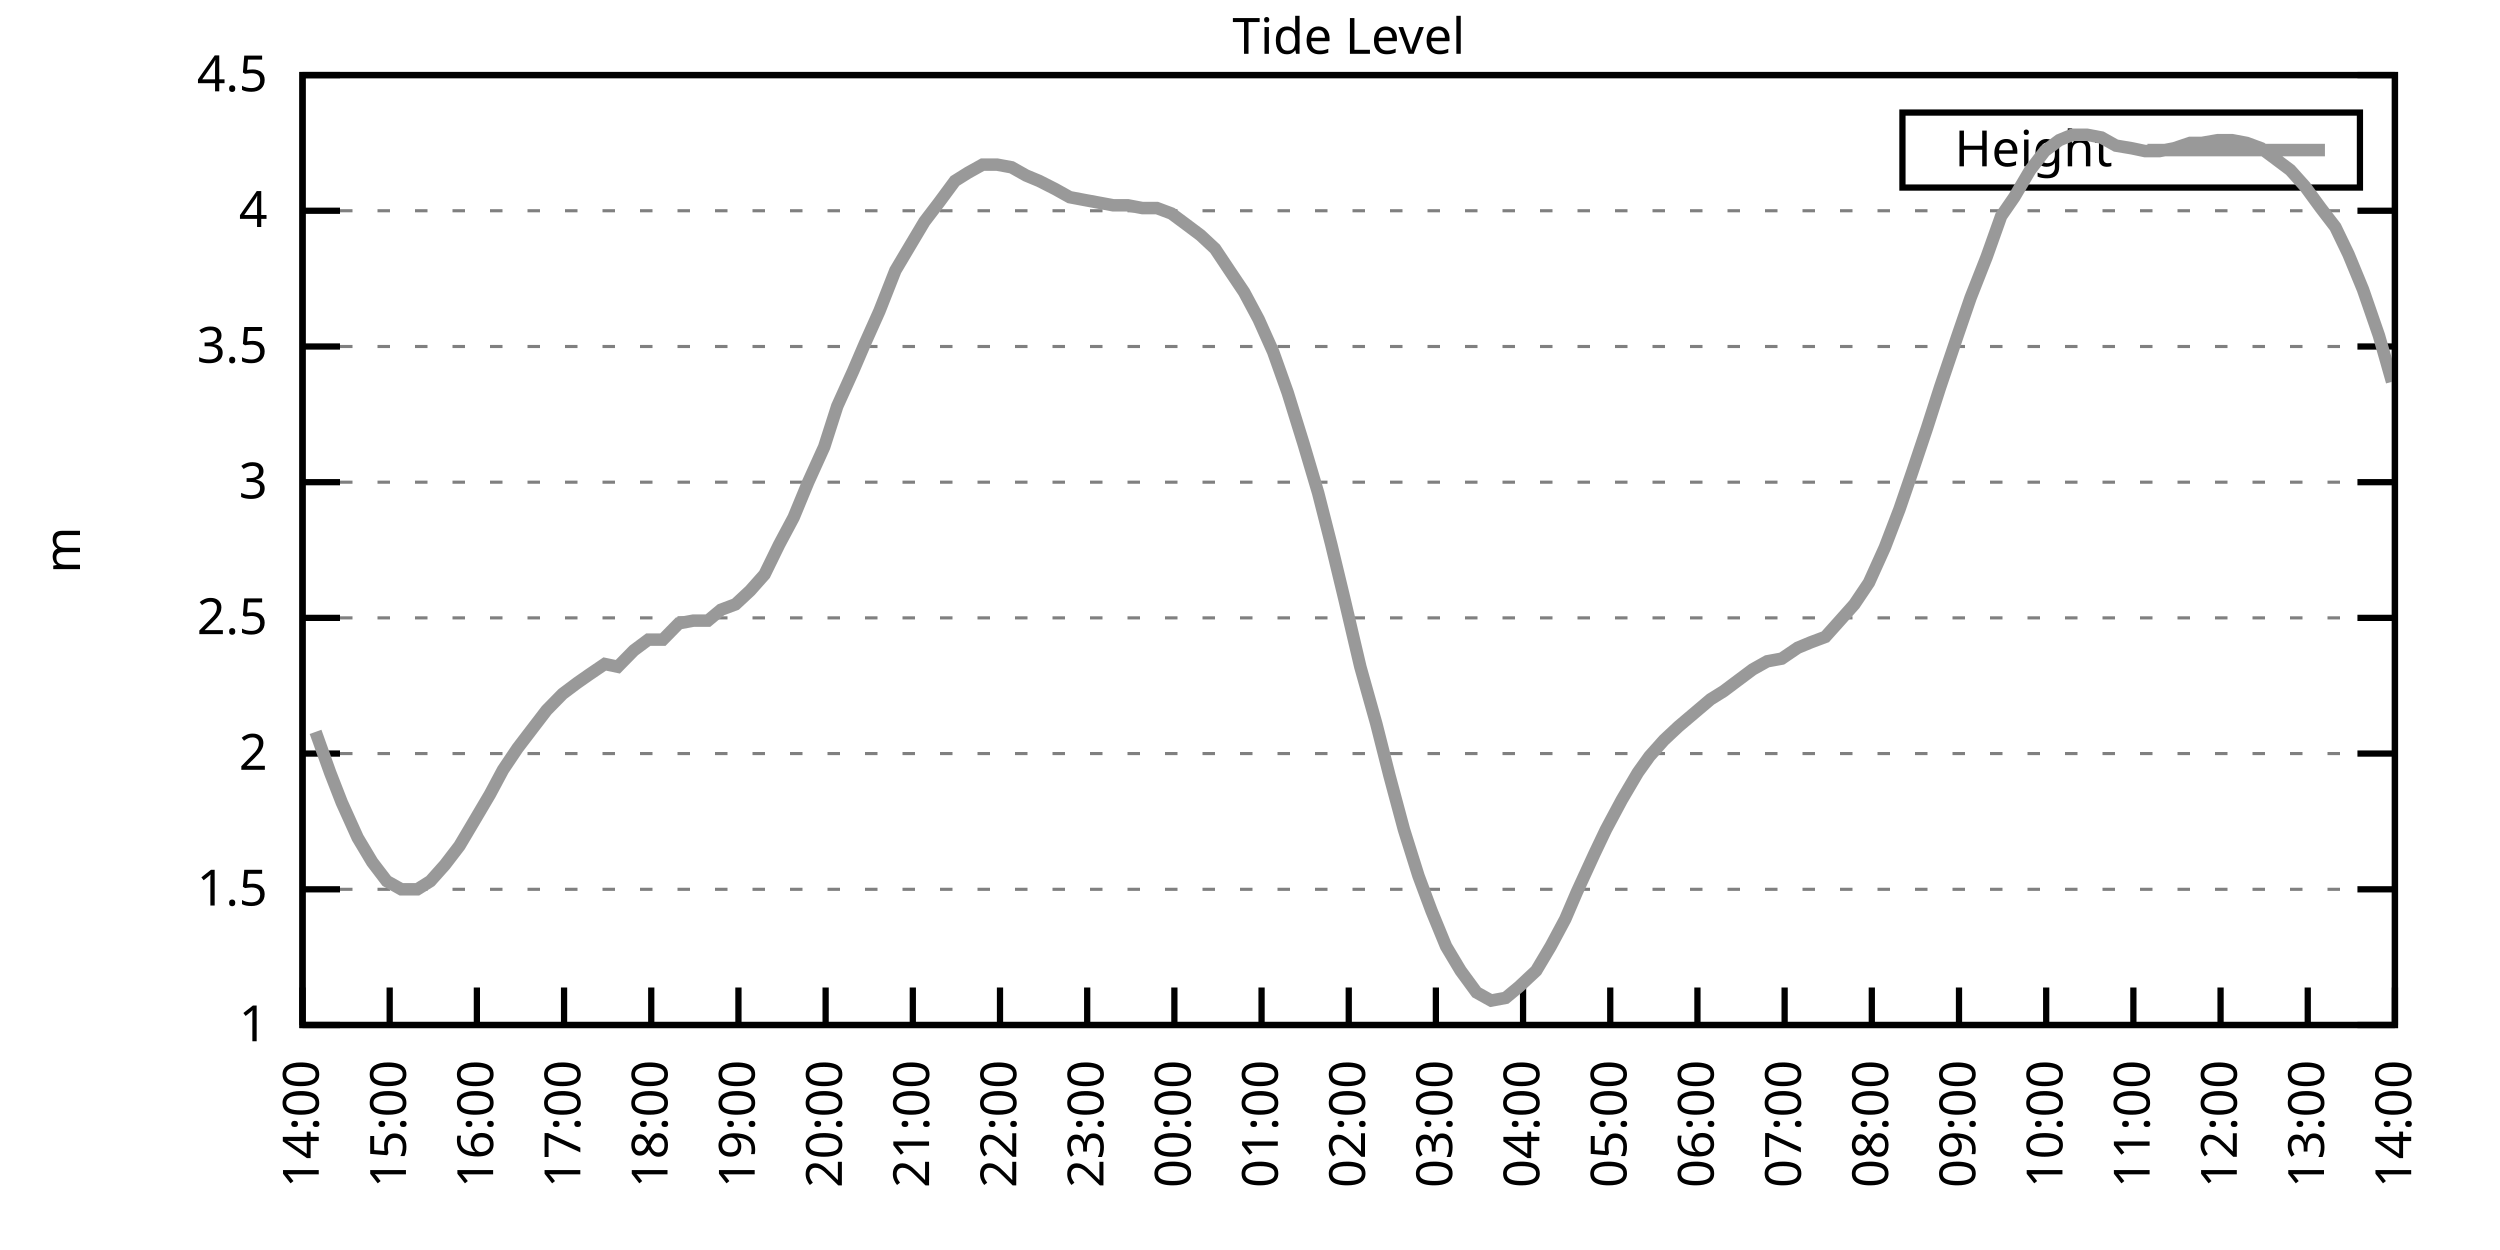
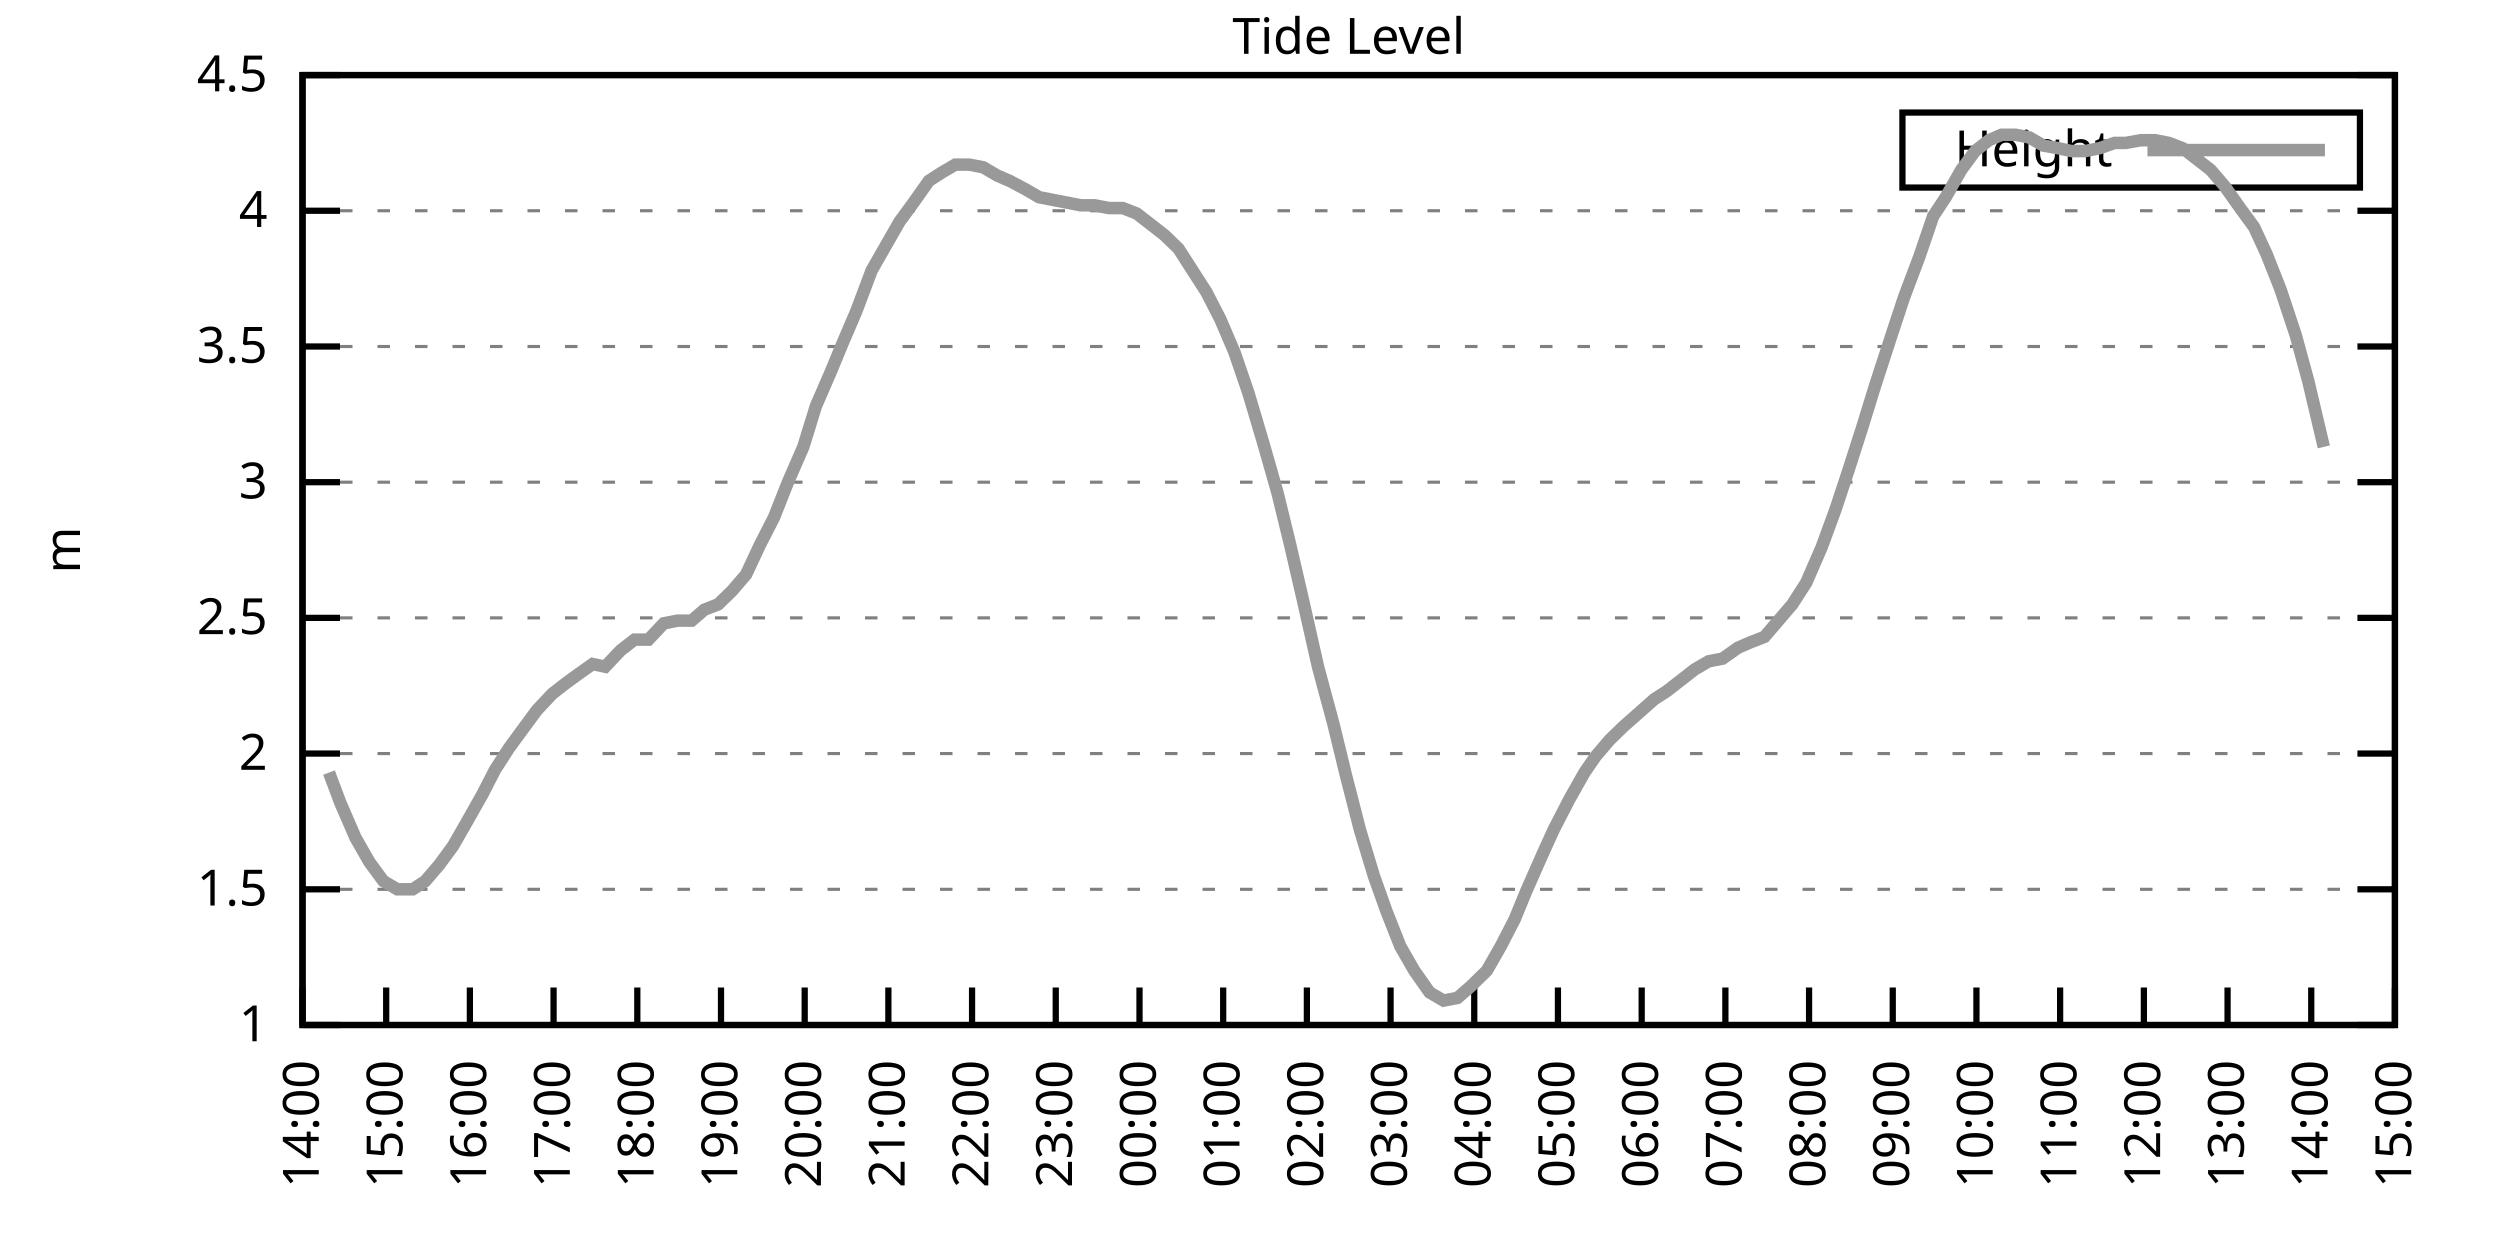
<svg xmlns="http://www.w3.org/2000/svg" xmlns:xlink="http://www.w3.org/1999/xlink" width="400" height="200" viewBox="0 0 400 200">
  <g id="gnuplot_canvas">
    <rect x="0" y="0" width="400" height="200" fill="none" />
    <defs>
      <circle id="gpDot" r="0.5" stroke-width="0.5" stroke="currentColor" />
      <path id="gpPt0" stroke-width="0.333" stroke="currentColor" d="M-1,0 h2 M0,-1 v2" />
      <path id="gpPt1" stroke-width="0.333" stroke="currentColor" d="M-1,-1 L1,1 M1,-1 L-1,1" />
      <path id="gpPt2" stroke-width="0.333" stroke="currentColor" d="M-1,0 L1,0 M0,-1 L0,1 M-1,-1 L1,1 M-1,1 L1,-1" />
      <rect id="gpPt3" stroke-width="0.333" stroke="currentColor" x="-1" y="-1" width="2" height="2" />
      <rect id="gpPt4" stroke-width="0.333" stroke="currentColor" fill="currentColor" x="-1" y="-1" width="2" height="2" />
      <circle id="gpPt5" stroke-width="0.333" stroke="currentColor" cx="0" cy="0" r="1" />
      <use xlink:href="#gpPt5" id="gpPt6" fill="currentColor" stroke="none" />
      <path id="gpPt7" stroke-width="0.333" stroke="currentColor" d="M0,-1.33 L-1.33,0.67 L1.33,0.67 z" />
      <use xlink:href="#gpPt7" id="gpPt8" fill="currentColor" stroke="none" />
      <use xlink:href="#gpPt7" id="gpPt9" stroke="currentColor" transform="rotate(180)" />
      <use xlink:href="#gpPt9" id="gpPt10" fill="currentColor" stroke="none" />
      <use xlink:href="#gpPt3" id="gpPt11" stroke="currentColor" transform="rotate(45)" />
      <use xlink:href="#gpPt11" id="gpPt12" fill="currentColor" stroke="none" />
      <path id="gpPt13" stroke-width="0.333" stroke="currentColor" d="M0,1.330 L1.265,0.411 L0.782,-1.067 L-0.782,-1.076 L-1.265,0.411 z" />
      <use xlink:href="#gpPt13" id="gpPt14" fill="currentColor" stroke="none" />
      <filter id="textbox" filterUnits="objectBoundingBox" x="0" y="0" height="1" width="1">
        <feFlood flood-color="white" flood-opacity="1" result="bgnd" />
        <feComposite in="SourceGraphic" in2="bgnd" operator="atop" />
      </filter>
      <filter id="greybox" filterUnits="objectBoundingBox" x="0" y="0" height="1" width="1">
        <feFlood flood-color="lightgrey" flood-opacity="1" result="grey" />
        <feComposite in="SourceGraphic" in2="grey" operator="atop" />
      </filter>
    </defs>
    <g fill="none" color="white" stroke="currentColor" stroke-width="1.00" stroke-linecap="butt" stroke-linejoin="miter">
</g>
    <g fill="none" color="black" stroke="currentColor" stroke-width="1.00" stroke-linecap="butt" stroke-linejoin="miter">
      <g stroke="none" shape-rendering="crispEdges">
        <polygon fill="rgb(255, 255, 255)" points="48.40,164.00 383.18,164.00 383.18,12.02 48.40,12.02 " />
      </g>
    </g>
    <g fill="none" color="black" stroke="currentColor" stroke-width="1.00" stroke-linecap="butt" stroke-linejoin="miter">
</g>
    <g fill="none" color="black" stroke="black" stroke-width="0.50" stroke-linecap="butt" stroke-linejoin="miter">
</g>
    <g fill="none" color="gray" stroke="currentColor" stroke-width="0.50" stroke-linecap="butt" stroke-linejoin="miter">
      <path stroke="gray" stroke-dasharray="2,4" class="gridline" d="M48.40,164.00 L383.19,164.00  " />
    </g>
    <g fill="none" color="gray" stroke="gray" stroke-width="1.00" stroke-linecap="butt" stroke-linejoin="miter">
</g>
    <g fill="none" color="black" stroke="currentColor" stroke-width="1.00" stroke-linecap="butt" stroke-linejoin="miter">
      <path stroke="black" d="M48.40,164.00 L54.40,164.00 M383.19,164.00 L377.19,164.00  " />
      <g transform="translate(42.80,166.60)" stroke="none" fill="black" font-family="Sans" font-size="8.00" text-anchor="end">
        <text>
          <tspan font-family="Sans"> 1</tspan>
        </text>
      </g>
    </g>
    <g fill="none" color="black" stroke="currentColor" stroke-width="1.00" stroke-linecap="butt" stroke-linejoin="miter">
</g>
    <g fill="none" color="black" stroke="black" stroke-width="0.50" stroke-linecap="butt" stroke-linejoin="miter">
</g>
    <g fill="none" color="gray" stroke="currentColor" stroke-width="0.50" stroke-linecap="butt" stroke-linejoin="miter">
      <path stroke="gray" stroke-dasharray="2,4" class="gridline" d="M48.40,142.29 L383.19,142.29  " />
    </g>
    <g fill="none" color="gray" stroke="gray" stroke-width="1.00" stroke-linecap="butt" stroke-linejoin="miter">
</g>
    <g fill="none" color="black" stroke="currentColor" stroke-width="1.00" stroke-linecap="butt" stroke-linejoin="miter">
      <path stroke="black" d="M48.40,142.29 L54.40,142.29 M383.19,142.29 L377.19,142.29  " />
      <g transform="translate(42.80,144.89)" stroke="none" fill="black" font-family="Sans" font-size="8.00" text-anchor="end">
        <text>
          <tspan font-family="Sans"> 1.5</tspan>
        </text>
      </g>
    </g>
    <g fill="none" color="black" stroke="currentColor" stroke-width="1.00" stroke-linecap="butt" stroke-linejoin="miter">
</g>
    <g fill="none" color="black" stroke="black" stroke-width="0.50" stroke-linecap="butt" stroke-linejoin="miter">
</g>
    <g fill="none" color="gray" stroke="currentColor" stroke-width="0.50" stroke-linecap="butt" stroke-linejoin="miter">
      <path stroke="gray" stroke-dasharray="2,4" class="gridline" d="M48.40,120.57 L383.19,120.57  " />
    </g>
    <g fill="none" color="gray" stroke="gray" stroke-width="1.00" stroke-linecap="butt" stroke-linejoin="miter">
</g>
    <g fill="none" color="black" stroke="currentColor" stroke-width="1.00" stroke-linecap="butt" stroke-linejoin="miter">
      <path stroke="black" d="M48.40,120.57 L54.40,120.57 M383.19,120.57 L377.19,120.57  " />
      <g transform="translate(42.80,123.17)" stroke="none" fill="black" font-family="Sans" font-size="8.00" text-anchor="end">
        <text>
          <tspan font-family="Sans"> 2</tspan>
        </text>
      </g>
    </g>
    <g fill="none" color="black" stroke="currentColor" stroke-width="1.00" stroke-linecap="butt" stroke-linejoin="miter">
</g>
    <g fill="none" color="black" stroke="black" stroke-width="0.50" stroke-linecap="butt" stroke-linejoin="miter">
</g>
    <g fill="none" color="gray" stroke="currentColor" stroke-width="0.50" stroke-linecap="butt" stroke-linejoin="miter">
      <path stroke="gray" stroke-dasharray="2,4" class="gridline" d="M48.40,98.86 L383.19,98.86  " />
    </g>
    <g fill="none" color="gray" stroke="gray" stroke-width="1.00" stroke-linecap="butt" stroke-linejoin="miter">
</g>
    <g fill="none" color="black" stroke="currentColor" stroke-width="1.00" stroke-linecap="butt" stroke-linejoin="miter">
      <path stroke="black" d="M48.40,98.86 L54.40,98.86 M383.19,98.86 L377.19,98.86  " />
      <g transform="translate(42.80,101.46)" stroke="none" fill="black" font-family="Sans" font-size="8.00" text-anchor="end">
        <text>
          <tspan font-family="Sans"> 2.5</tspan>
        </text>
      </g>
    </g>
    <g fill="none" color="black" stroke="currentColor" stroke-width="1.00" stroke-linecap="butt" stroke-linejoin="miter">
</g>
    <g fill="none" color="black" stroke="black" stroke-width="0.50" stroke-linecap="butt" stroke-linejoin="miter">
</g>
    <g fill="none" color="gray" stroke="currentColor" stroke-width="0.50" stroke-linecap="butt" stroke-linejoin="miter">
      <path stroke="gray" stroke-dasharray="2,4" class="gridline" d="M48.40,77.15 L383.19,77.15  " />
    </g>
    <g fill="none" color="gray" stroke="gray" stroke-width="1.00" stroke-linecap="butt" stroke-linejoin="miter">
</g>
    <g fill="none" color="black" stroke="currentColor" stroke-width="1.00" stroke-linecap="butt" stroke-linejoin="miter">
      <path stroke="black" d="M48.40,77.15 L54.40,77.15 M383.19,77.15 L377.19,77.15  " />
      <g transform="translate(42.80,79.75)" stroke="none" fill="black" font-family="Sans" font-size="8.00" text-anchor="end">
        <text>
          <tspan font-family="Sans"> 3</tspan>
        </text>
      </g>
    </g>
    <g fill="none" color="black" stroke="currentColor" stroke-width="1.00" stroke-linecap="butt" stroke-linejoin="miter">
</g>
    <g fill="none" color="black" stroke="black" stroke-width="0.50" stroke-linecap="butt" stroke-linejoin="miter">
</g>
    <g fill="none" color="gray" stroke="currentColor" stroke-width="0.50" stroke-linecap="butt" stroke-linejoin="miter">
      <path stroke="gray" stroke-dasharray="2,4" class="gridline" d="M48.40,55.44 L383.19,55.44  " />
    </g>
    <g fill="none" color="gray" stroke="gray" stroke-width="1.00" stroke-linecap="butt" stroke-linejoin="miter">
</g>
    <g fill="none" color="black" stroke="currentColor" stroke-width="1.00" stroke-linecap="butt" stroke-linejoin="miter">
      <path stroke="black" d="M48.40,55.44 L54.40,55.44 M383.19,55.44 L377.19,55.44  " />
      <g transform="translate(42.80,58.04)" stroke="none" fill="black" font-family="Sans" font-size="8.00" text-anchor="end">
        <text>
          <tspan font-family="Sans"> 3.5</tspan>
        </text>
      </g>
    </g>
    <g fill="none" color="black" stroke="currentColor" stroke-width="1.00" stroke-linecap="butt" stroke-linejoin="miter">
</g>
    <g fill="none" color="black" stroke="black" stroke-width="0.50" stroke-linecap="butt" stroke-linejoin="miter">
</g>
    <g fill="none" color="gray" stroke="currentColor" stroke-width="0.50" stroke-linecap="butt" stroke-linejoin="miter">
      <path stroke="gray" stroke-dasharray="2,4" class="gridline" d="M48.40,33.72 L383.19,33.72  " />
    </g>
    <g fill="none" color="gray" stroke="gray" stroke-width="1.00" stroke-linecap="butt" stroke-linejoin="miter">
</g>
    <g fill="none" color="black" stroke="currentColor" stroke-width="1.00" stroke-linecap="butt" stroke-linejoin="miter">
      <path stroke="black" d="M48.40,33.72 L54.40,33.72 M383.19,33.72 L377.19,33.72  " />
      <g transform="translate(42.80,36.32)" stroke="none" fill="black" font-family="Sans" font-size="8.00" text-anchor="end">
        <text>
          <tspan font-family="Sans"> 4</tspan>
        </text>
      </g>
    </g>
    <g fill="none" color="black" stroke="currentColor" stroke-width="1.00" stroke-linecap="butt" stroke-linejoin="miter">
</g>
    <g fill="none" color="black" stroke="black" stroke-width="0.50" stroke-linecap="butt" stroke-linejoin="miter">
</g>
    <g fill="none" color="gray" stroke="currentColor" stroke-width="0.50" stroke-linecap="butt" stroke-linejoin="miter">
      <path stroke="gray" stroke-dasharray="2,4" class="gridline" d="M48.40,12.01 L383.19,12.01  " />
    </g>
    <g fill="none" color="gray" stroke="gray" stroke-width="1.00" stroke-linecap="butt" stroke-linejoin="miter">
</g>
    <g fill="none" color="black" stroke="currentColor" stroke-width="1.00" stroke-linecap="butt" stroke-linejoin="miter">
      <path stroke="black" d="M48.40,12.01 L54.40,12.01 M383.19,12.01 L377.19,12.01  " />
      <g transform="translate(42.80,14.61)" stroke="none" fill="black" font-family="Sans" font-size="8.00" text-anchor="end">
        <text>
          <tspan font-family="Sans"> 4.5</tspan>
        </text>
      </g>
    </g>
    <g fill="none" color="black" stroke="currentColor" stroke-width="1.00" stroke-linecap="butt" stroke-linejoin="miter">
      <path stroke="black" d="M48.40,164.00 L48.40,158.00  " />
      <g transform="translate(51.00,169.60) rotate(270.00)" stroke="none" fill="black" font-family="Sans" font-size="8.00" text-anchor="end">
        <text>
          <tspan font-family="Sans">14:00</tspan>
        </text>
      </g>
    </g>
    <g fill="none" color="black" stroke="currentColor" stroke-width="1.00" stroke-linecap="butt" stroke-linejoin="miter">
-       <path stroke="black" d="M62.35,164.00 L62.35,158.00  " />
-       <g transform="translate(64.95,169.60) rotate(270.00)" stroke="none" fill="black" font-family="Sans" font-size="8.00" text-anchor="end">
+       <path stroke="black" d="M61.79,164.00 L61.79,158.00  " />
+       <g transform="translate(64.39,169.60) rotate(270.00)" stroke="none" fill="black" font-family="Sans" font-size="8.00" text-anchor="end">
        <text>
          <tspan font-family="Sans">15:00</tspan>
        </text>
      </g>
    </g>
    <g fill="none" color="black" stroke="currentColor" stroke-width="1.00" stroke-linecap="butt" stroke-linejoin="miter">
-       <path stroke="black" d="M76.30,164.00 L76.30,158.00  " />
-       <g transform="translate(78.90,169.60) rotate(270.00)" stroke="none" fill="black" font-family="Sans" font-size="8.00" text-anchor="end">
+       <path stroke="black" d="M75.18,164.00 L75.18,158.00  " />
+       <g transform="translate(77.78,169.60) rotate(270.00)" stroke="none" fill="black" font-family="Sans" font-size="8.00" text-anchor="end">
        <text>
          <tspan font-family="Sans">16:00</tspan>
        </text>
      </g>
    </g>
    <g fill="none" color="black" stroke="currentColor" stroke-width="1.00" stroke-linecap="butt" stroke-linejoin="miter">
-       <path stroke="black" d="M90.25,164.00 L90.25,158.00  " />
-       <g transform="translate(92.85,169.60) rotate(270.00)" stroke="none" fill="black" font-family="Sans" font-size="8.00" text-anchor="end">
+       <path stroke="black" d="M88.57,164.00 L88.57,158.00  " />
+       <g transform="translate(91.17,169.60) rotate(270.00)" stroke="none" fill="black" font-family="Sans" font-size="8.00" text-anchor="end">
        <text>
          <tspan font-family="Sans">17:00</tspan>
        </text>
      </g>
    </g>
    <g fill="none" color="black" stroke="currentColor" stroke-width="1.00" stroke-linecap="butt" stroke-linejoin="miter">
-       <path stroke="black" d="M104.20,164.00 L104.20,158.00  " />
-       <g transform="translate(106.80,169.60) rotate(270.00)" stroke="none" fill="black" font-family="Sans" font-size="8.00" text-anchor="end">
+       <path stroke="black" d="M101.97,164.00 L101.97,158.00  " />
+       <g transform="translate(104.57,169.60) rotate(270.00)" stroke="none" fill="black" font-family="Sans" font-size="8.00" text-anchor="end">
        <text>
          <tspan font-family="Sans">18:00</tspan>
        </text>
      </g>
    </g>
    <g fill="none" color="black" stroke="currentColor" stroke-width="1.00" stroke-linecap="butt" stroke-linejoin="miter">
-       <path stroke="black" d="M118.15,164.00 L118.15,158.00  " />
-       <g transform="translate(120.75,169.60) rotate(270.00)" stroke="none" fill="black" font-family="Sans" font-size="8.00" text-anchor="end">
+       <path stroke="black" d="M115.36,164.00 L115.36,158.00  " />
+       <g transform="translate(117.96,169.60) rotate(270.00)" stroke="none" fill="black" font-family="Sans" font-size="8.00" text-anchor="end">
        <text>
          <tspan font-family="Sans">19:00</tspan>
        </text>
      </g>
    </g>
    <g fill="none" color="black" stroke="currentColor" stroke-width="1.00" stroke-linecap="butt" stroke-linejoin="miter">
-       <path stroke="black" d="M132.10,164.00 L132.10,158.00  " />
-       <g transform="translate(134.70,169.60) rotate(270.00)" stroke="none" fill="black" font-family="Sans" font-size="8.00" text-anchor="end">
+       <path stroke="black" d="M128.75,164.00 L128.75,158.00  " />
+       <g transform="translate(131.35,169.60) rotate(270.00)" stroke="none" fill="black" font-family="Sans" font-size="8.00" text-anchor="end">
        <text>
          <tspan font-family="Sans">20:00</tspan>
        </text>
      </g>
    </g>
    <g fill="none" color="black" stroke="currentColor" stroke-width="1.00" stroke-linecap="butt" stroke-linejoin="miter">
-       <path stroke="black" d="M146.05,164.00 L146.05,158.00  " />
-       <g transform="translate(148.65,169.60) rotate(270.00)" stroke="none" fill="black" font-family="Sans" font-size="8.00" text-anchor="end">
+       <path stroke="black" d="M142.14,164.00 L142.14,158.00  " />
+       <g transform="translate(144.74,169.60) rotate(270.00)" stroke="none" fill="black" font-family="Sans" font-size="8.00" text-anchor="end">
        <text>
          <tspan font-family="Sans">21:00</tspan>
        </text>
      </g>
    </g>
    <g fill="none" color="black" stroke="currentColor" stroke-width="1.00" stroke-linecap="butt" stroke-linejoin="miter">
-       <path stroke="black" d="M160.00,164.00 L160.00,158.00  " />
-       <g transform="translate(162.60,169.60) rotate(270.00)" stroke="none" fill="black" font-family="Sans" font-size="8.00" text-anchor="end">
+       <path stroke="black" d="M155.53,164.00 L155.53,158.00  " />
+       <g transform="translate(158.13,169.60) rotate(270.00)" stroke="none" fill="black" font-family="Sans" font-size="8.00" text-anchor="end">
        <text>
          <tspan font-family="Sans">22:00</tspan>
        </text>
      </g>
    </g>
    <g fill="none" color="black" stroke="currentColor" stroke-width="1.00" stroke-linecap="butt" stroke-linejoin="miter">
-       <path stroke="black" d="M173.95,164.00 L173.95,158.00  " />
-       <g transform="translate(176.55,169.60) rotate(270.00)" stroke="none" fill="black" font-family="Sans" font-size="8.00" text-anchor="end">
+       <path stroke="black" d="M168.92,164.00 L168.92,158.00  " />
+       <g transform="translate(171.52,169.60) rotate(270.00)" stroke="none" fill="black" font-family="Sans" font-size="8.00" text-anchor="end">
        <text>
          <tspan font-family="Sans">23:00</tspan>
        </text>
      </g>
    </g>
    <g fill="none" color="black" stroke="currentColor" stroke-width="1.00" stroke-linecap="butt" stroke-linejoin="miter">
-       <path stroke="black" d="M187.90,164.00 L187.90,158.00  " />
-       <g transform="translate(190.50,169.60) rotate(270.00)" stroke="none" fill="black" font-family="Sans" font-size="8.00" text-anchor="end">
+       <path stroke="black" d="M182.32,164.00 L182.32,158.00  " />
+       <g transform="translate(184.92,169.60) rotate(270.00)" stroke="none" fill="black" font-family="Sans" font-size="8.00" text-anchor="end">
        <text>
          <tspan font-family="Sans">00:00</tspan>
        </text>
      </g>
    </g>
    <g fill="none" color="black" stroke="currentColor" stroke-width="1.00" stroke-linecap="butt" stroke-linejoin="miter">
-       <path stroke="black" d="M201.85,164.00 L201.85,158.00  " />
-       <g transform="translate(204.45,169.60) rotate(270.00)" stroke="none" fill="black" font-family="Sans" font-size="8.00" text-anchor="end">
+       <path stroke="black" d="M195.71,164.00 L195.71,158.00  " />
+       <g transform="translate(198.31,169.60) rotate(270.00)" stroke="none" fill="black" font-family="Sans" font-size="8.00" text-anchor="end">
        <text>
          <tspan font-family="Sans">01:00</tspan>
        </text>
      </g>
    </g>
    <g fill="none" color="black" stroke="currentColor" stroke-width="1.00" stroke-linecap="butt" stroke-linejoin="miter">
-       <path stroke="black" d="M215.80,164.00 L215.80,158.00  " />
-       <g transform="translate(218.40,169.60) rotate(270.00)" stroke="none" fill="black" font-family="Sans" font-size="8.00" text-anchor="end">
+       <path stroke="black" d="M209.10,164.00 L209.10,158.00  " />
+       <g transform="translate(211.70,169.60) rotate(270.00)" stroke="none" fill="black" font-family="Sans" font-size="8.00" text-anchor="end">
        <text>
          <tspan font-family="Sans">02:00</tspan>
        </text>
      </g>
    </g>
    <g fill="none" color="black" stroke="currentColor" stroke-width="1.00" stroke-linecap="butt" stroke-linejoin="miter">
-       <path stroke="black" d="M229.74,164.00 L229.74,158.00  " />
-       <g transform="translate(232.34,169.60) rotate(270.00)" stroke="none" fill="black" font-family="Sans" font-size="8.00" text-anchor="end">
+       <path stroke="black" d="M222.49,164.00 L222.49,158.00  " />
+       <g transform="translate(225.09,169.60) rotate(270.00)" stroke="none" fill="black" font-family="Sans" font-size="8.00" text-anchor="end">
        <text>
          <tspan font-family="Sans">03:00</tspan>
        </text>
      </g>
    </g>
    <g fill="none" color="black" stroke="currentColor" stroke-width="1.00" stroke-linecap="butt" stroke-linejoin="miter">
-       <path stroke="black" d="M243.69,164.00 L243.69,158.00  " />
-       <g transform="translate(246.29,169.60) rotate(270.00)" stroke="none" fill="black" font-family="Sans" font-size="8.00" text-anchor="end">
+       <path stroke="black" d="M235.88,164.00 L235.88,158.00  " />
+       <g transform="translate(238.48,169.60) rotate(270.00)" stroke="none" fill="black" font-family="Sans" font-size="8.00" text-anchor="end">
        <text>
          <tspan font-family="Sans">04:00</tspan>
        </text>
      </g>
    </g>
    <g fill="none" color="black" stroke="currentColor" stroke-width="1.00" stroke-linecap="butt" stroke-linejoin="miter">
-       <path stroke="black" d="M257.64,164.00 L257.64,158.00  " />
-       <g transform="translate(260.24,169.60) rotate(270.00)" stroke="none" fill="black" font-family="Sans" font-size="8.00" text-anchor="end">
+       <path stroke="black" d="M249.27,164.00 L249.27,158.00  " />
+       <g transform="translate(251.87,169.60) rotate(270.00)" stroke="none" fill="black" font-family="Sans" font-size="8.00" text-anchor="end">
        <text>
          <tspan font-family="Sans">05:00</tspan>
        </text>
      </g>
    </g>
    <g fill="none" color="black" stroke="currentColor" stroke-width="1.00" stroke-linecap="butt" stroke-linejoin="miter">
-       <path stroke="black" d="M271.59,164.00 L271.59,158.00  " />
-       <g transform="translate(274.19,169.60) rotate(270.00)" stroke="none" fill="black" font-family="Sans" font-size="8.00" text-anchor="end">
+       <path stroke="black" d="M262.67,164.00 L262.67,158.00  " />
+       <g transform="translate(265.27,169.60) rotate(270.00)" stroke="none" fill="black" font-family="Sans" font-size="8.00" text-anchor="end">
        <text>
          <tspan font-family="Sans">06:00</tspan>
        </text>
      </g>
    </g>
    <g fill="none" color="black" stroke="currentColor" stroke-width="1.00" stroke-linecap="butt" stroke-linejoin="miter">
-       <path stroke="black" d="M285.54,164.00 L285.54,158.00  " />
-       <g transform="translate(288.14,169.60) rotate(270.00)" stroke="none" fill="black" font-family="Sans" font-size="8.00" text-anchor="end">
+       <path stroke="black" d="M276.06,164.00 L276.06,158.00  " />
+       <g transform="translate(278.66,169.60) rotate(270.00)" stroke="none" fill="black" font-family="Sans" font-size="8.00" text-anchor="end">
        <text>
          <tspan font-family="Sans">07:00</tspan>
        </text>
      </g>
    </g>
    <g fill="none" color="black" stroke="currentColor" stroke-width="1.00" stroke-linecap="butt" stroke-linejoin="miter">
-       <path stroke="black" d="M299.49,164.00 L299.49,158.00  " />
-       <g transform="translate(302.09,169.60) rotate(270.00)" stroke="none" fill="black" font-family="Sans" font-size="8.00" text-anchor="end">
+       <path stroke="black" d="M289.45,164.00 L289.45,158.00  " />
+       <g transform="translate(292.05,169.60) rotate(270.00)" stroke="none" fill="black" font-family="Sans" font-size="8.00" text-anchor="end">
        <text>
          <tspan font-family="Sans">08:00</tspan>
        </text>
      </g>
    </g>
    <g fill="none" color="black" stroke="currentColor" stroke-width="1.00" stroke-linecap="butt" stroke-linejoin="miter">
-       <path stroke="black" d="M313.44,164.00 L313.44,158.00  " />
-       <g transform="translate(316.04,169.60) rotate(270.00)" stroke="none" fill="black" font-family="Sans" font-size="8.00" text-anchor="end">
+       <path stroke="black" d="M302.84,164.00 L302.84,158.00  " />
+       <g transform="translate(305.44,169.60) rotate(270.00)" stroke="none" fill="black" font-family="Sans" font-size="8.00" text-anchor="end">
        <text>
          <tspan font-family="Sans">09:00</tspan>
        </text>
      </g>
    </g>
    <g fill="none" color="black" stroke="currentColor" stroke-width="1.00" stroke-linecap="butt" stroke-linejoin="miter">
-       <path stroke="black" d="M327.39,164.00 L327.39,158.00  " />
-       <g transform="translate(329.99,169.60) rotate(270.00)" stroke="none" fill="black" font-family="Sans" font-size="8.00" text-anchor="end">
+       <path stroke="black" d="M316.23,164.00 L316.23,158.00  " />
+       <g transform="translate(318.83,169.60) rotate(270.00)" stroke="none" fill="black" font-family="Sans" font-size="8.00" text-anchor="end">
        <text>
          <tspan font-family="Sans">10:00</tspan>
        </text>
      </g>
    </g>
    <g fill="none" color="black" stroke="currentColor" stroke-width="1.00" stroke-linecap="butt" stroke-linejoin="miter">
-       <path stroke="black" d="M341.34,164.00 L341.34,158.00  " />
-       <g transform="translate(343.94,169.60) rotate(270.00)" stroke="none" fill="black" font-family="Sans" font-size="8.00" text-anchor="end">
+       <path stroke="black" d="M329.62,164.00 L329.62,158.00  " />
+       <g transform="translate(332.22,169.60) rotate(270.00)" stroke="none" fill="black" font-family="Sans" font-size="8.00" text-anchor="end">
        <text>
          <tspan font-family="Sans">11:00</tspan>
        </text>
      </g>
    </g>
    <g fill="none" color="black" stroke="currentColor" stroke-width="1.00" stroke-linecap="butt" stroke-linejoin="miter">
-       <path stroke="black" d="M355.29,164.00 L355.29,158.00  " />
-       <g transform="translate(357.89,169.60) rotate(270.00)" stroke="none" fill="black" font-family="Sans" font-size="8.00" text-anchor="end">
+       <path stroke="black" d="M343.02,164.00 L343.02,158.00  " />
+       <g transform="translate(345.62,169.60) rotate(270.00)" stroke="none" fill="black" font-family="Sans" font-size="8.00" text-anchor="end">
        <text>
          <tspan font-family="Sans">12:00</tspan>
        </text>
      </g>
    </g>
    <g fill="none" color="black" stroke="currentColor" stroke-width="1.00" stroke-linecap="butt" stroke-linejoin="miter">
-       <path stroke="black" d="M369.24,164.00 L369.24,158.00  " />
-       <g transform="translate(371.84,169.60) rotate(270.00)" stroke="none" fill="black" font-family="Sans" font-size="8.00" text-anchor="end">
+       <path stroke="black" d="M356.41,164.00 L356.41,158.00  " />
+       <g transform="translate(359.01,169.60) rotate(270.00)" stroke="none" fill="black" font-family="Sans" font-size="8.00" text-anchor="end">
        <text>
          <tspan font-family="Sans">13:00</tspan>
+         </text>
+       </g>
+     </g>
+     <g fill="none" color="black" stroke="currentColor" stroke-width="1.00" stroke-linecap="butt" stroke-linejoin="miter">
+       <path stroke="black" d="M369.80,164.00 L369.80,158.00  " />
+       <g transform="translate(372.40,169.60) rotate(270.00)" stroke="none" fill="black" font-family="Sans" font-size="8.00" text-anchor="end">
+         <text>
+           <tspan font-family="Sans">14:00</tspan>
        </text>
      </g>
    </g>
    <g fill="none" color="black" stroke="currentColor" stroke-width="1.00" stroke-linecap="butt" stroke-linejoin="miter">
      <path stroke="black" d="M383.19,164.00 L383.19,158.00  " />
      <g transform="translate(385.79,169.60) rotate(270.00)" stroke="none" fill="black" font-family="Sans" font-size="8.00" text-anchor="end">
        <text>
-           <tspan font-family="Sans">14:00</tspan>
+           <tspan font-family="Sans">15:00</tspan>
        </text>
      </g>
    </g>
    <g fill="none" color="black" stroke="currentColor" stroke-width="1.00" stroke-linecap="butt" stroke-linejoin="miter">
</g>
    <g fill="none" color="black" stroke="currentColor" stroke-width="1.00" stroke-linecap="butt" stroke-linejoin="miter">
      <path stroke="black" d="M48.40,12.01 L48.40,164.00 L383.19,164.00 L383.19,12.01 L48.40,12.01 Z  " />
    </g>
    <g fill="none" color="black" stroke="currentColor" stroke-width="1.00" stroke-linecap="butt" stroke-linejoin="miter">
</g>
    <g fill="none" color="black" stroke="currentColor" stroke-width="1.00" stroke-linecap="butt" stroke-linejoin="miter">
      <path stroke="black" d="M304.39,30.01 L304.39,18.01 L377.59,18.01 L377.59,30.01 L304.39,30.01 Z  " />
    </g>
    <g id="Tide_level_plot_1">
      <g fill="none" color="white" stroke="black" stroke-width="2.00" stroke-linecap="butt" stroke-linejoin="miter">
</g>
      <g fill="none" color="black" stroke="currentColor" stroke-width="2.00" stroke-linecap="butt" stroke-linejoin="miter">
        <g transform="translate(337.99,26.61)" stroke="none" fill="black" font-family="Sans" font-size="8.00" text-anchor="end">
          <text>
            <tspan font-family="Sans">Height</tspan>
          </text>
        </g>
      </g>
      <g fill="none" color="black" stroke="currentColor" stroke-width="2.00" stroke-linecap="butt" stroke-linejoin="miter">
-         <path stroke="rgb(153, 153, 153)" d="M343.59,24.01 L371.99,24.01 M50.49,117.10 L52.82,123.61 L54.68,128.39 L57.23,134.04 L59.56,137.94 L61.88,140.98   L64.21,142.29 L66.77,142.29 L68.86,140.98 L71.18,138.38 L73.51,135.34 L75.83,131.43 L78.39,127.09 L80.48,123.18   L82.81,119.71 L85.13,116.67 L87.46,113.63 L90.02,111.02 L92.34,109.28 L94.20,107.98 L96.76,106.24 L98.85,106.68   L101.41,104.07 L103.73,102.34 L106.06,102.34 L108.62,99.73 L110.94,99.30 L113.27,99.30 L115.36,97.56 L117.68,96.69   L120.01,94.52 L122.33,91.91 L124.66,87.14 L126.98,82.79 L129.31,77.15 L131.87,71.50 L133.96,64.99 L136.51,59.34   L138.37,55.00 L140.70,49.79 L143.26,43.28 L145.58,39.37 L147.91,35.46 L150.23,32.42 L152.79,28.95 L154.88,27.64   L157.21,26.34 L159.53,26.34 L161.86,26.77 L164.18,28.08 L166.27,28.95 L168.83,30.25 L171.16,31.55 L173.48,31.99   L175.81,32.42 L178.13,32.85 L180.46,32.85 L182.78,33.29 L185.11,33.29 L187.43,34.16 L189.76,35.89 L192.08,37.63   L194.41,39.80 L196.73,43.28 L199.06,46.75 L201.38,51.09 L203.71,56.30 L206.03,62.82 L208.59,71.07 L210.91,78.89   L213.01,87.14 L215.10,95.82 L217.65,106.68 L220.21,115.80 L222.30,124.05 L224.63,132.73 L226.95,140.12 L229.05,145.76   L231.37,151.41 L233.70,155.31 L236.25,158.79 L238.58,160.09 L240.90,159.66 L243.00,157.92 L245.79,155.31 L248.11,151.41   L250.44,147.06 L252.30,142.72 L255.09,136.64 L256.95,132.73 L259.50,127.96 L262.06,123.61 L263.92,121.01 L266.25,118.40   L268.57,116.23 L271.13,114.06 L273.69,111.89 L275.78,110.59 L278.10,108.85 L280.43,107.11 L282.75,105.81 L285.08,105.38   L287.64,103.64 L289.73,102.77 L292.05,101.90 L294.38,99.30 L296.70,96.69 L299.03,93.22 L301.58,87.57 L303.91,81.49   L306.00,75.41 L308.33,68.46 L310.42,61.95 L313.21,53.70 L315.30,47.62 L317.86,41.11 L320.18,34.59 L322.28,31.55   L324.83,27.21 L327.16,24.17 L329.48,22.43 L331.58,21.56 L333.90,21.56 L336.23,22.00 L338.55,23.30 L341.11,23.73   L343.20,24.17 L345.53,24.17 L347.85,23.73 L350.41,22.87 L352.27,22.87 L354.83,22.43 L357.15,22.43 L359.48,22.87   L361.80,23.73 L364.13,25.47 L366.45,27.21 L368.78,29.81 L371.33,33.29 L373.66,36.33 L375.75,40.67 L378.08,46.32   L380.63,53.70 L382.73,61.08  " />
+         <path stroke="rgb(153, 153, 153)" d="M343.59,24.01 L371.99,24.01 M52.64,123.61 L54.43,128.39 L56.88,134.04 L59.11,137.94 L61.35,140.98 L63.58,142.29   L66.03,142.29 L68.04,140.98 L70.27,138.38 L72.50,135.34 L74.74,131.43 L77.19,127.09 L79.20,123.18 L81.43,119.71   L83.66,116.67 L85.90,113.63 L88.35,111.02 L90.58,109.28 L92.37,107.98 L94.82,106.24 L96.83,106.68 L99.29,104.07   L101.52,102.34 L103.75,102.34 L106.21,99.73 L108.44,99.30 L110.67,99.30 L112.68,97.56 L114.91,96.69 L117.14,94.52   L119.38,91.91 L121.61,87.14 L123.84,82.79 L126.07,77.15 L128.53,71.50 L130.54,64.99 L132.99,59.34 L134.78,55.00   L137.01,49.79 L139.46,43.28 L141.69,39.37 L143.93,35.46 L146.16,32.42 L148.61,28.95 L150.62,27.64 L152.85,26.34   L155.09,26.34 L157.32,26.77 L159.55,28.08 L161.56,28.95 L164.01,30.25 L166.25,31.55 L168.48,31.99 L170.71,32.42   L172.94,32.85 L175.17,32.85 L177.41,33.29 L179.64,33.29 L181.87,34.16 L184.10,35.89 L186.33,37.63 L188.57,39.80   L190.80,43.28 L193.03,46.75 L195.26,51.09 L197.49,56.30 L199.73,62.82 L202.18,71.07 L204.41,78.89 L206.42,87.14   L208.43,95.82 L210.88,106.68 L213.34,115.80 L215.35,124.05 L217.58,132.73 L219.81,140.12 L221.82,145.76 L224.05,151.41   L226.29,155.31 L228.74,158.79 L230.97,160.09 L233.20,159.66 L235.21,157.92 L237.89,155.31 L240.12,151.41 L242.36,147.06   L244.14,142.72 L246.82,136.64 L248.60,132.73 L251.06,127.96 L253.51,123.61 L255.30,121.01 L257.53,118.40 L259.76,116.23   L262.22,114.06 L264.67,111.89 L266.68,110.59 L268.92,108.85 L271.15,107.11 L273.38,105.81 L275.61,105.38 L278.07,103.64   L280.07,102.77 L282.31,101.90 L284.54,99.30 L286.77,96.69 L289.00,93.22 L291.46,87.57 L293.69,81.49 L295.70,75.41   L297.93,68.46 L299.94,61.95 L302.62,53.70 L304.63,47.62 L307.08,41.11 L309.31,34.59 L311.32,31.55 L313.78,27.21   L316.01,24.17 L318.24,22.43 L320.25,21.56 L322.48,21.56 L324.71,22.00 L326.95,23.30 L329.40,23.73 L331.41,24.17   L333.64,24.17 L335.87,23.73 L338.33,22.87 L340.11,22.87 L342.57,22.43 L344.80,22.43 L347.03,22.87 L349.26,23.73   L351.50,25.47 L353.73,27.21 L355.96,29.81 L358.42,33.29 L360.65,36.33 L362.66,40.67 L364.89,46.32 L367.34,53.70   L369.35,61.08 L371.81,71.50  " />
      </g>
    </g>
    <g fill="none" color="black" stroke="currentColor" stroke-width="2.00" stroke-linecap="butt" stroke-linejoin="miter">
</g>
    <g fill="none" color="black" stroke="black" stroke-width="1.00" stroke-linecap="butt" stroke-linejoin="miter">
</g>
    <g fill="none" color="black" stroke="currentColor" stroke-width="1.00" stroke-linecap="butt" stroke-linejoin="miter">
      <path stroke="black" d="M48.40,12.01 L48.40,164.00 L383.19,164.00 L383.19,12.01 L48.40,12.01 Z  " />
      <g transform="translate(12.80,88.01) rotate(270.00)" stroke="none" fill="black" font-family="Sans" font-size="8.00" text-anchor="middle">
        <text>
          <tspan font-family="Sans">m</tspan>
        </text>
      </g>
    </g>
    <g fill="none" color="black" stroke="currentColor" stroke-width="1.00" stroke-linecap="butt" stroke-linejoin="miter">
</g>
    <g fill="none" color="black" stroke="currentColor" stroke-width="1.00" stroke-linecap="butt" stroke-linejoin="miter">
      <g transform="translate(215.79,8.61)" stroke="none" fill="black" font-family="Sans" font-size="8.00" text-anchor="middle">
        <text>
          <tspan font-family="Sans">Tide Level</tspan>
        </text>
      </g>
    </g>
    <g fill="none" color="black" stroke="currentColor" stroke-width="1.00" stroke-linecap="butt" stroke-linejoin="miter">
</g>
  </g>
</svg>
